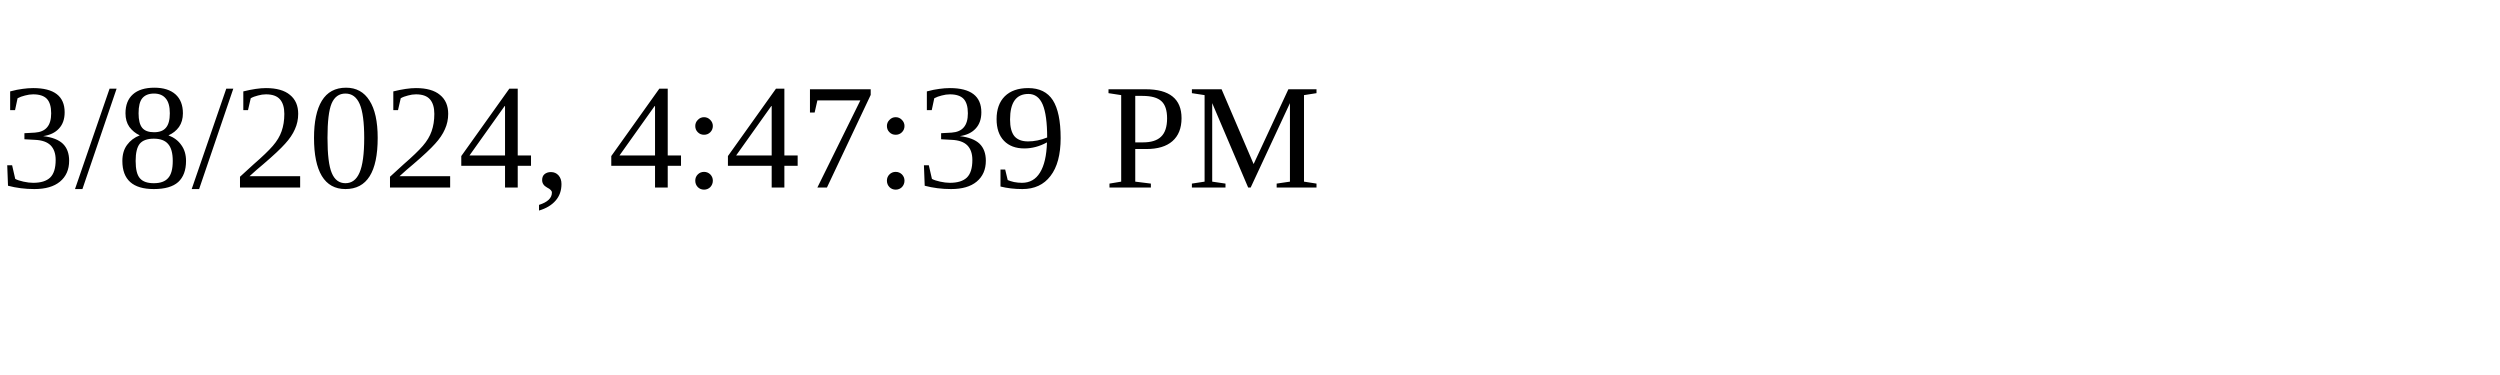
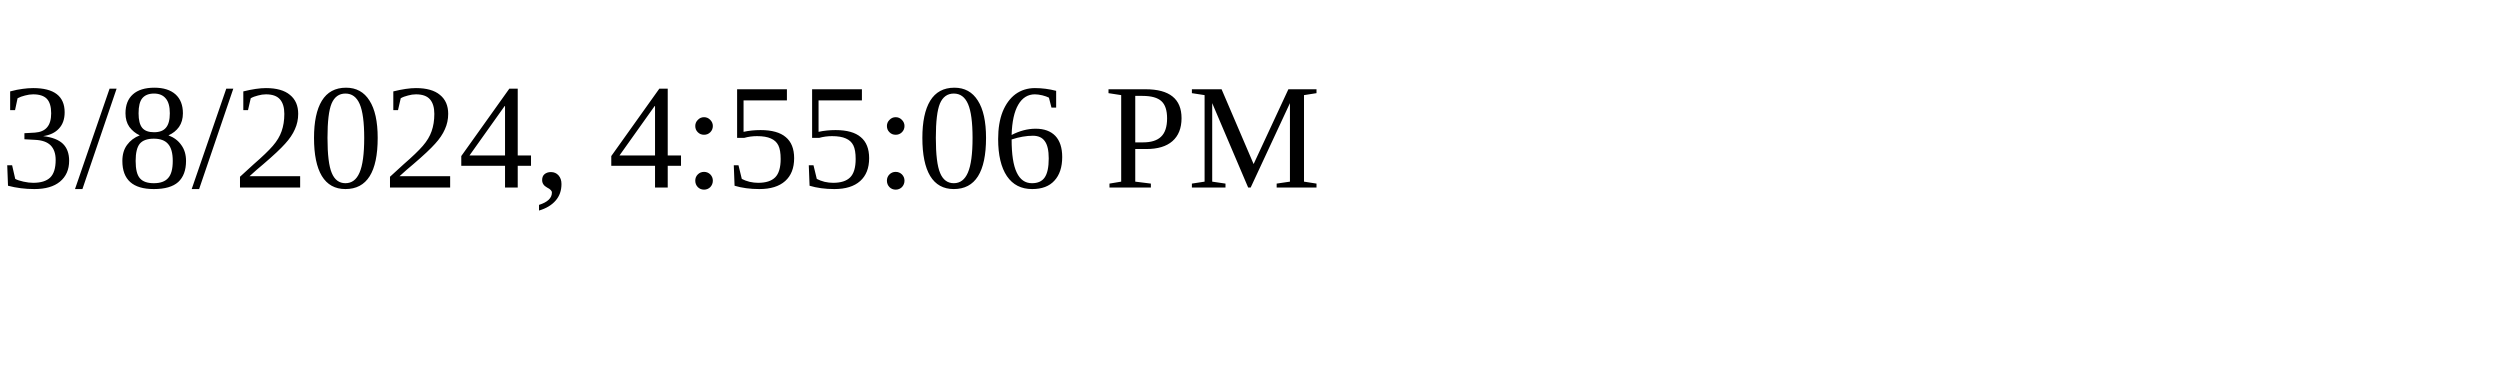
<svg xmlns="http://www.w3.org/2000/svg" height="30" width="200">
-   <text x="0" y="15">3/8/2024, 4:47:39 PM</text>
+   <text x="0" y="15">3/8/2024, 4:55:06 PM</text>
</svg>
